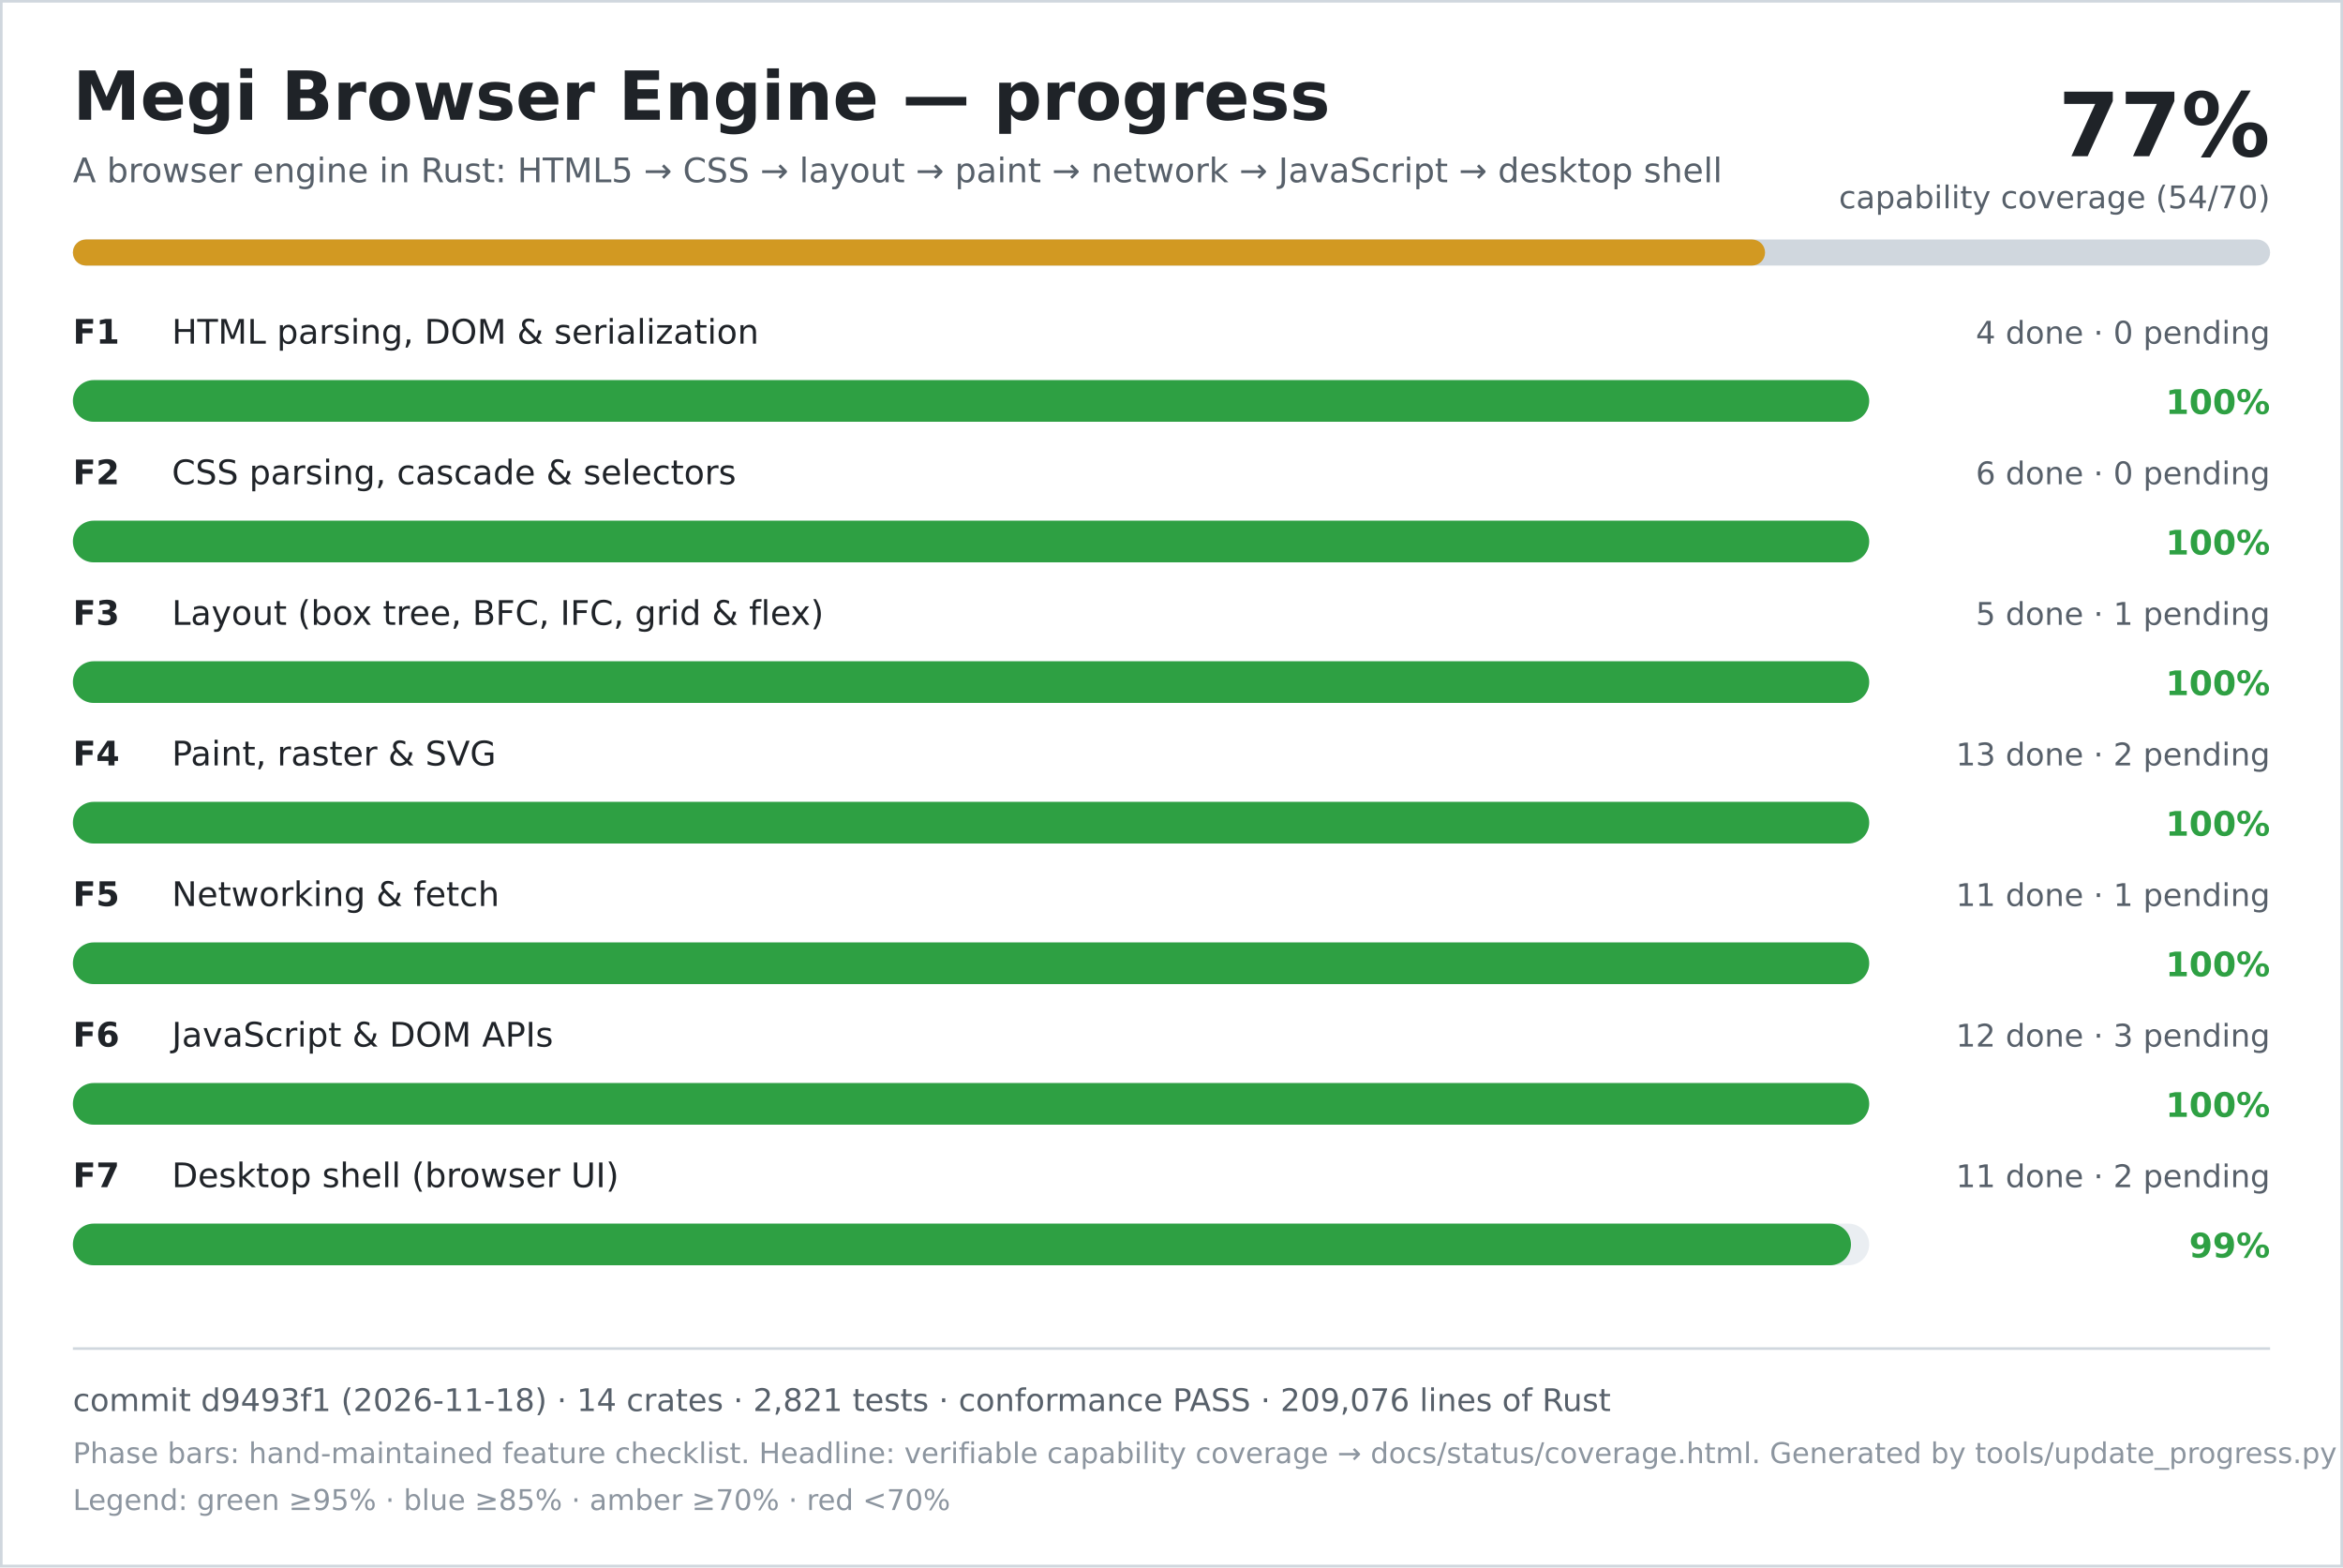
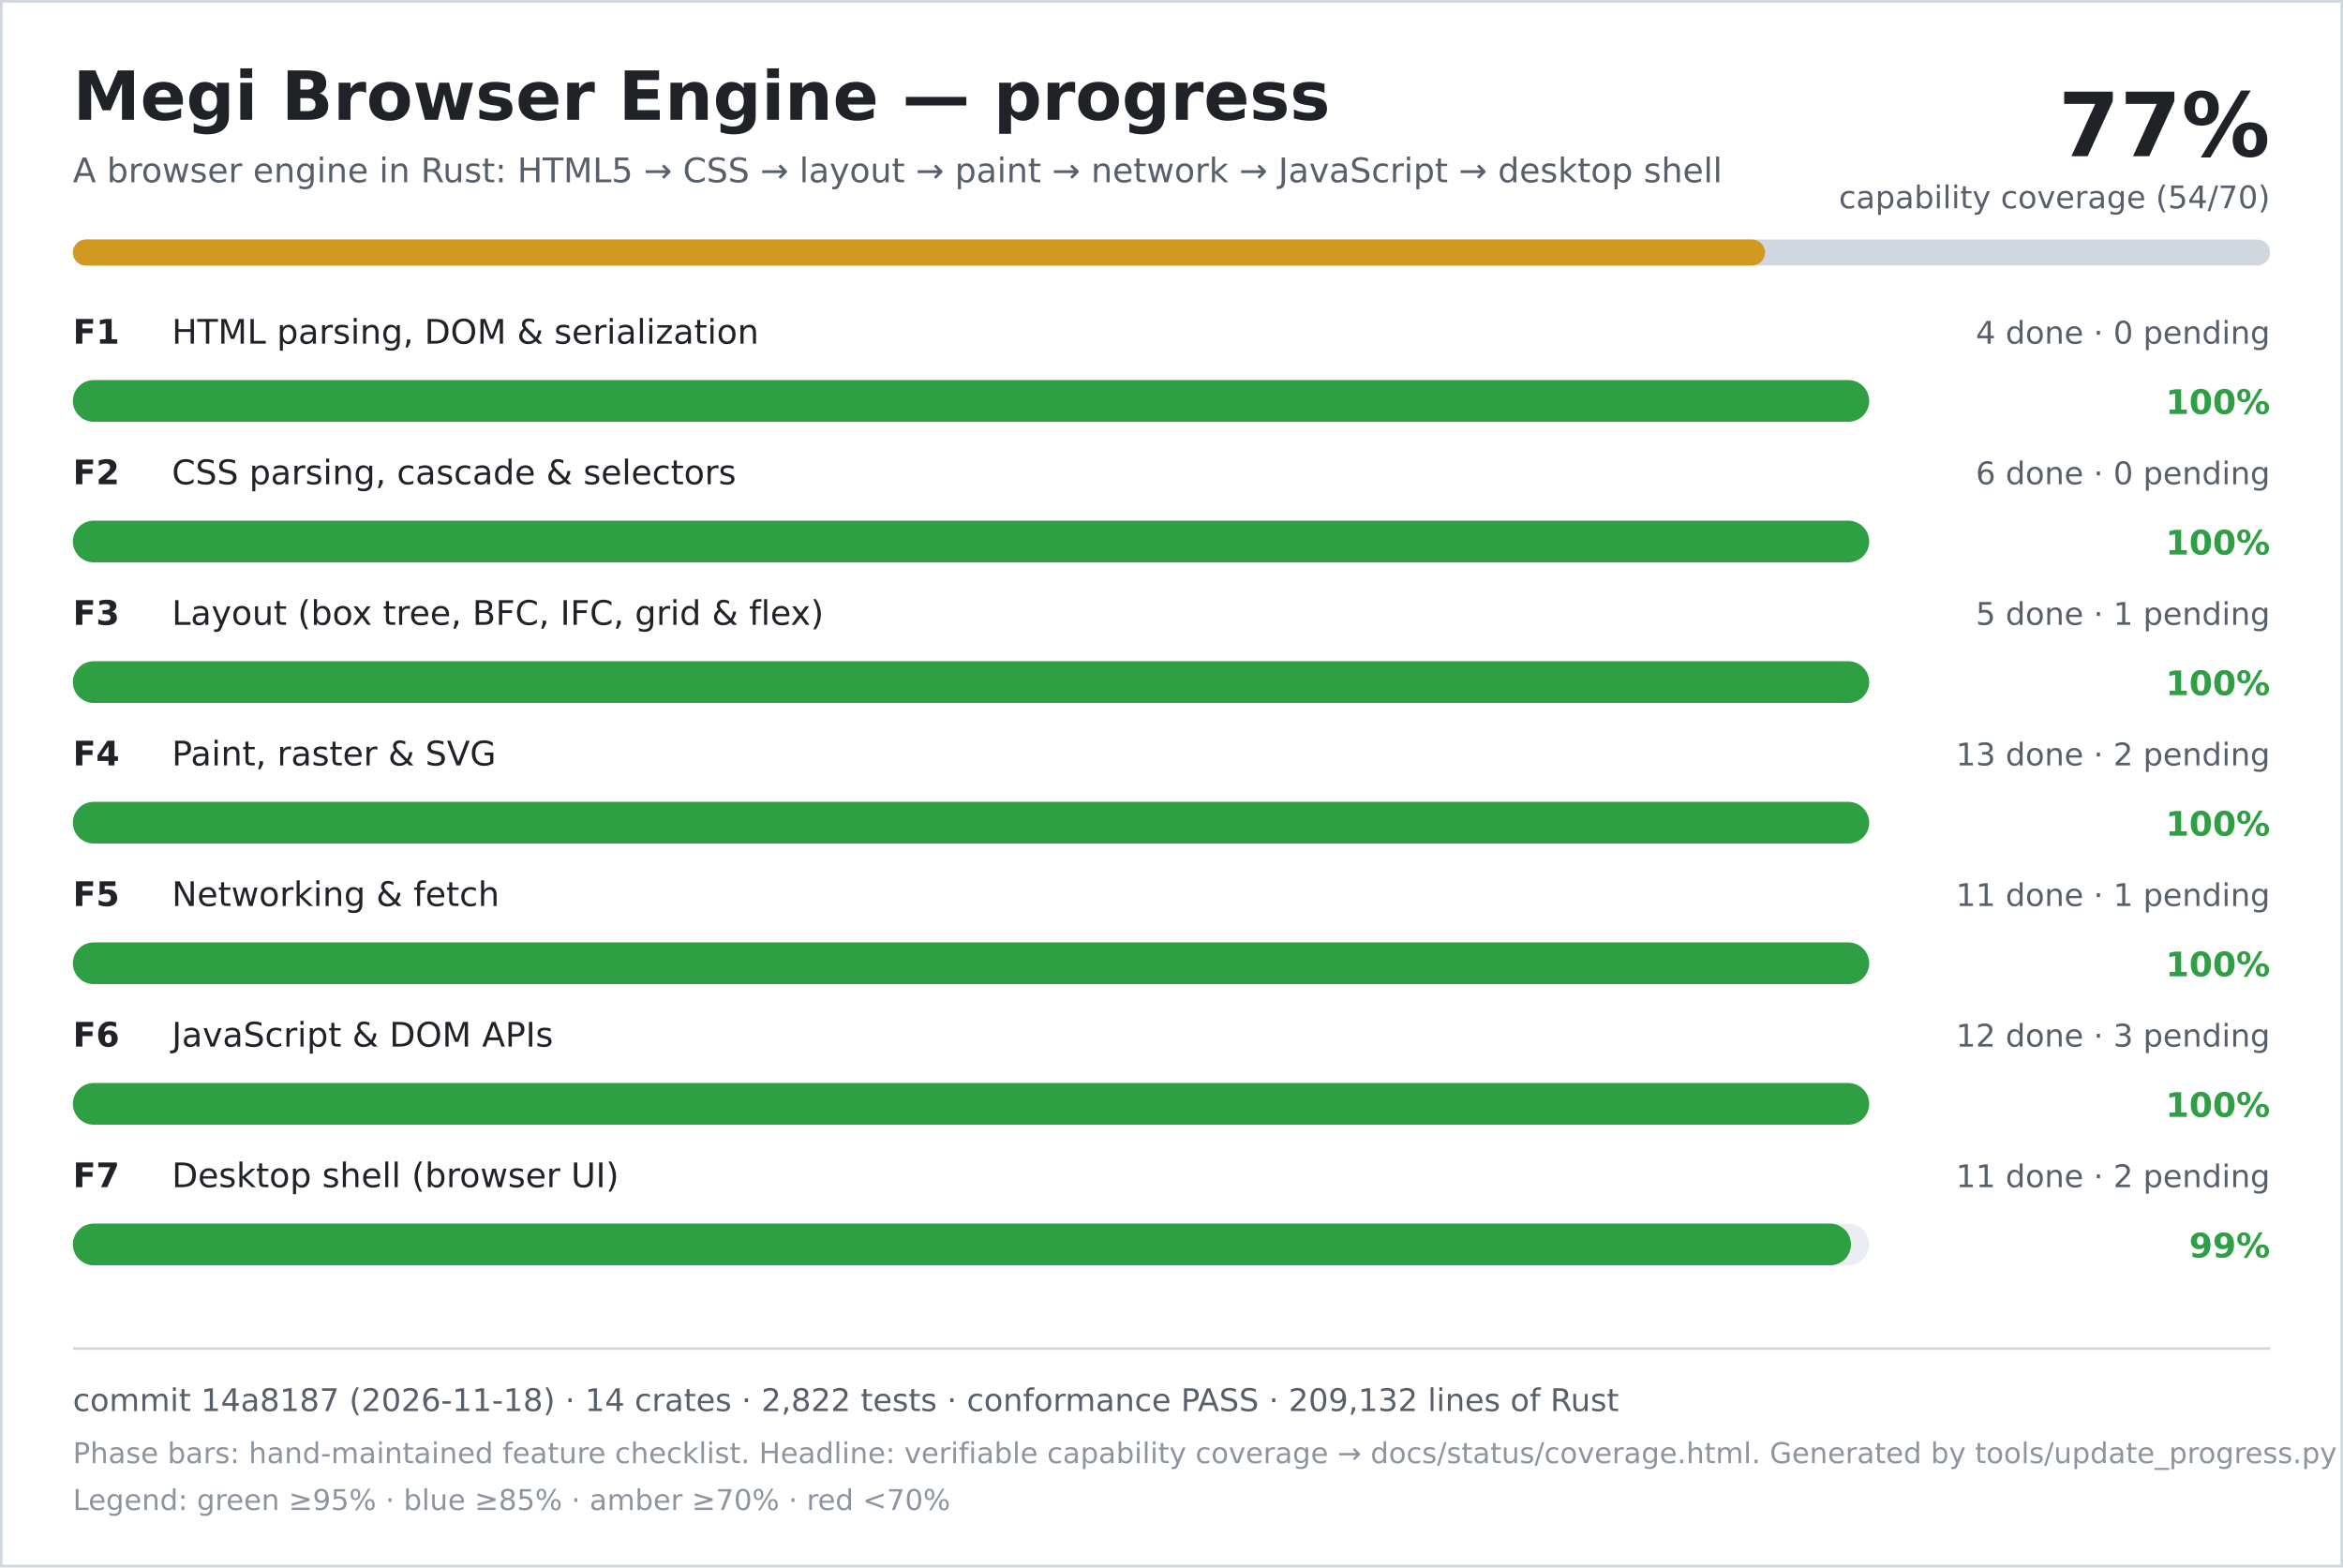
<svg xmlns="http://www.w3.org/2000/svg" width="900" height="602" viewBox="0 0 900 602" role="img" aria-labelledby="title desc">
  <rect width="900" height="602" fill="#ffffff" />
  <rect x="0.5" y="0.5" width="899" height="601" fill="none" stroke="#d0d7de" />
  <text x="28" y="46" font-family="DejaVu Sans, Verdana, sans-serif" font-size="26" font-weight="700" fill="#1f2328">Megi Browser Engine — progress</text>
  <text x="28" y="70" font-family="DejaVu Sans, Verdana, sans-serif" font-size="13" fill="#57606a">A browser engine in Rust: HTML5 → CSS → layout → paint → network → JavaScript → desktop shell</text>
  <text x="872" y="60" text-anchor="end" font-family="DejaVu Sans, Verdana, sans-serif" font-size="34" font-weight="700" fill="#1f2328">77%</text>
  <text x="872" y="80" text-anchor="end" font-family="DejaVu Sans, Verdana, sans-serif" font-size="12" fill="#57606a">capability coverage (54/70)</text>
  <rect x="28" y="92" width="844" height="10" rx="5" fill="#d0d7de" />
  <rect x="28" y="92" width="650" height="10" rx="5" fill="#d29922" />
  <text x="28" y="132" font-family="DejaVu Sans, Verdana, sans-serif" font-size="13" font-weight="700" fill="#1f2328">F1</text>
  <text x="66" y="132" font-family="DejaVu Sans, Verdana, sans-serif" font-size="13" fill="#1f2328">HTML parsing, DOM &amp; serialization</text>
  <text x="872" y="132" text-anchor="end" font-family="DejaVu Sans, Verdana, sans-serif" font-size="12" fill="#57606a">4 done · 0 pending</text>
  <rect x="28" y="146" width="690" height="16" rx="8" fill="#eaeef2" />
  <rect x="28" y="146" width="690" height="16" rx="8" fill="#2ea043" />
  <text x="872" y="159" text-anchor="end" font-family="DejaVu Sans, Verdana, sans-serif" font-size="13" font-weight="700" fill="#2ea043">100%</text>
  <text x="28" y="186" font-family="DejaVu Sans, Verdana, sans-serif" font-size="13" font-weight="700" fill="#1f2328">F2</text>
  <text x="66" y="186" font-family="DejaVu Sans, Verdana, sans-serif" font-size="13" fill="#1f2328">CSS parsing, cascade &amp; selectors</text>
  <text x="872" y="186" text-anchor="end" font-family="DejaVu Sans, Verdana, sans-serif" font-size="12" fill="#57606a">6 done · 0 pending</text>
  <rect x="28" y="200" width="690" height="16" rx="8" fill="#eaeef2" />
  <rect x="28" y="200" width="690" height="16" rx="8" fill="#2ea043" />
  <text x="872" y="213" text-anchor="end" font-family="DejaVu Sans, Verdana, sans-serif" font-size="13" font-weight="700" fill="#2ea043">100%</text>
  <text x="28" y="240" font-family="DejaVu Sans, Verdana, sans-serif" font-size="13" font-weight="700" fill="#1f2328">F3</text>
  <text x="66" y="240" font-family="DejaVu Sans, Verdana, sans-serif" font-size="13" fill="#1f2328">Layout (box tree, BFC, IFC, grid &amp; flex)</text>
  <text x="872" y="240" text-anchor="end" font-family="DejaVu Sans, Verdana, sans-serif" font-size="12" fill="#57606a">5 done · 1 pending</text>
  <rect x="28" y="254" width="690" height="16" rx="8" fill="#eaeef2" />
  <rect x="28" y="254" width="690" height="16" rx="8" fill="#2ea043" />
  <text x="872" y="267" text-anchor="end" font-family="DejaVu Sans, Verdana, sans-serif" font-size="13" font-weight="700" fill="#2ea043">100%</text>
  <text x="28" y="294" font-family="DejaVu Sans, Verdana, sans-serif" font-size="13" font-weight="700" fill="#1f2328">F4</text>
  <text x="66" y="294" font-family="DejaVu Sans, Verdana, sans-serif" font-size="13" fill="#1f2328">Paint, raster &amp; SVG</text>
  <text x="872" y="294" text-anchor="end" font-family="DejaVu Sans, Verdana, sans-serif" font-size="12" fill="#57606a">13 done · 2 pending</text>
  <rect x="28" y="308" width="690" height="16" rx="8" fill="#eaeef2" />
  <rect x="28" y="308" width="690" height="16" rx="8" fill="#2ea043" />
  <text x="872" y="321" text-anchor="end" font-family="DejaVu Sans, Verdana, sans-serif" font-size="13" font-weight="700" fill="#2ea043">100%</text>
  <text x="28" y="348" font-family="DejaVu Sans, Verdana, sans-serif" font-size="13" font-weight="700" fill="#1f2328">F5</text>
  <text x="66" y="348" font-family="DejaVu Sans, Verdana, sans-serif" font-size="13" fill="#1f2328">Networking &amp; fetch</text>
  <text x="872" y="348" text-anchor="end" font-family="DejaVu Sans, Verdana, sans-serif" font-size="12" fill="#57606a">11 done · 1 pending</text>
  <rect x="28" y="362" width="690" height="16" rx="8" fill="#eaeef2" />
  <rect x="28" y="362" width="690" height="16" rx="8" fill="#2ea043" />
  <text x="872" y="375" text-anchor="end" font-family="DejaVu Sans, Verdana, sans-serif" font-size="13" font-weight="700" fill="#2ea043">100%</text>
  <text x="28" y="402" font-family="DejaVu Sans, Verdana, sans-serif" font-size="13" font-weight="700" fill="#1f2328">F6</text>
  <text x="66" y="402" font-family="DejaVu Sans, Verdana, sans-serif" font-size="13" fill="#1f2328">JavaScript &amp; DOM APIs</text>
  <text x="872" y="402" text-anchor="end" font-family="DejaVu Sans, Verdana, sans-serif" font-size="12" fill="#57606a">12 done · 3 pending</text>
  <rect x="28" y="416" width="690" height="16" rx="8" fill="#eaeef2" />
  <rect x="28" y="416" width="690" height="16" rx="8" fill="#2ea043" />
  <text x="872" y="429" text-anchor="end" font-family="DejaVu Sans, Verdana, sans-serif" font-size="13" font-weight="700" fill="#2ea043">100%</text>
  <text x="28" y="456" font-family="DejaVu Sans, Verdana, sans-serif" font-size="13" font-weight="700" fill="#1f2328">F7</text>
  <text x="66" y="456" font-family="DejaVu Sans, Verdana, sans-serif" font-size="13" fill="#1f2328">Desktop shell (browser UI)</text>
  <text x="872" y="456" text-anchor="end" font-family="DejaVu Sans, Verdana, sans-serif" font-size="12" fill="#57606a">11 done · 2 pending</text>
  <rect x="28" y="470" width="690" height="16" rx="8" fill="#eaeef2" />
  <rect x="28" y="470" width="683" height="16" rx="8" fill="#2ea043" />
  <text x="872" y="483" text-anchor="end" font-family="DejaVu Sans, Verdana, sans-serif" font-size="13" font-weight="700" fill="#2ea043">99%</text>
  <line x1="28" y1="518" x2="872" y2="518" stroke="#d0d7de" />
-   <text x="28" y="542" font-family="DejaVu Sans, Verdana, sans-serif" font-size="12" fill="#57606a">commit d9493f1 (2026-11-18) · 14 crates · 2,821 tests · conformance PASS · 209,076 lines of Rust</text>
+   <text x="28" y="542" font-family="DejaVu Sans, Verdana, sans-serif" font-size="12" fill="#57606a">commit 14a8187 (2026-11-18) · 14 crates · 2,822 tests · conformance PASS · 209,132 lines of Rust</text>
  <text x="28" y="562" font-family="DejaVu Sans, Verdana, sans-serif" font-size="11" fill="#8c959f">Phase bars: hand-maintained feature checklist. Headline: verifiable capability coverage → docs/status/coverage.html. Generated by tools/update_progress.py — do not edit.</text>
  <text x="28" y="580" font-family="DejaVu Sans, Verdana, sans-serif" font-size="11" fill="#8c959f">Legend: green ≥95% · blue ≥85% · amber ≥70% · red &lt;70%</text>
</svg>
